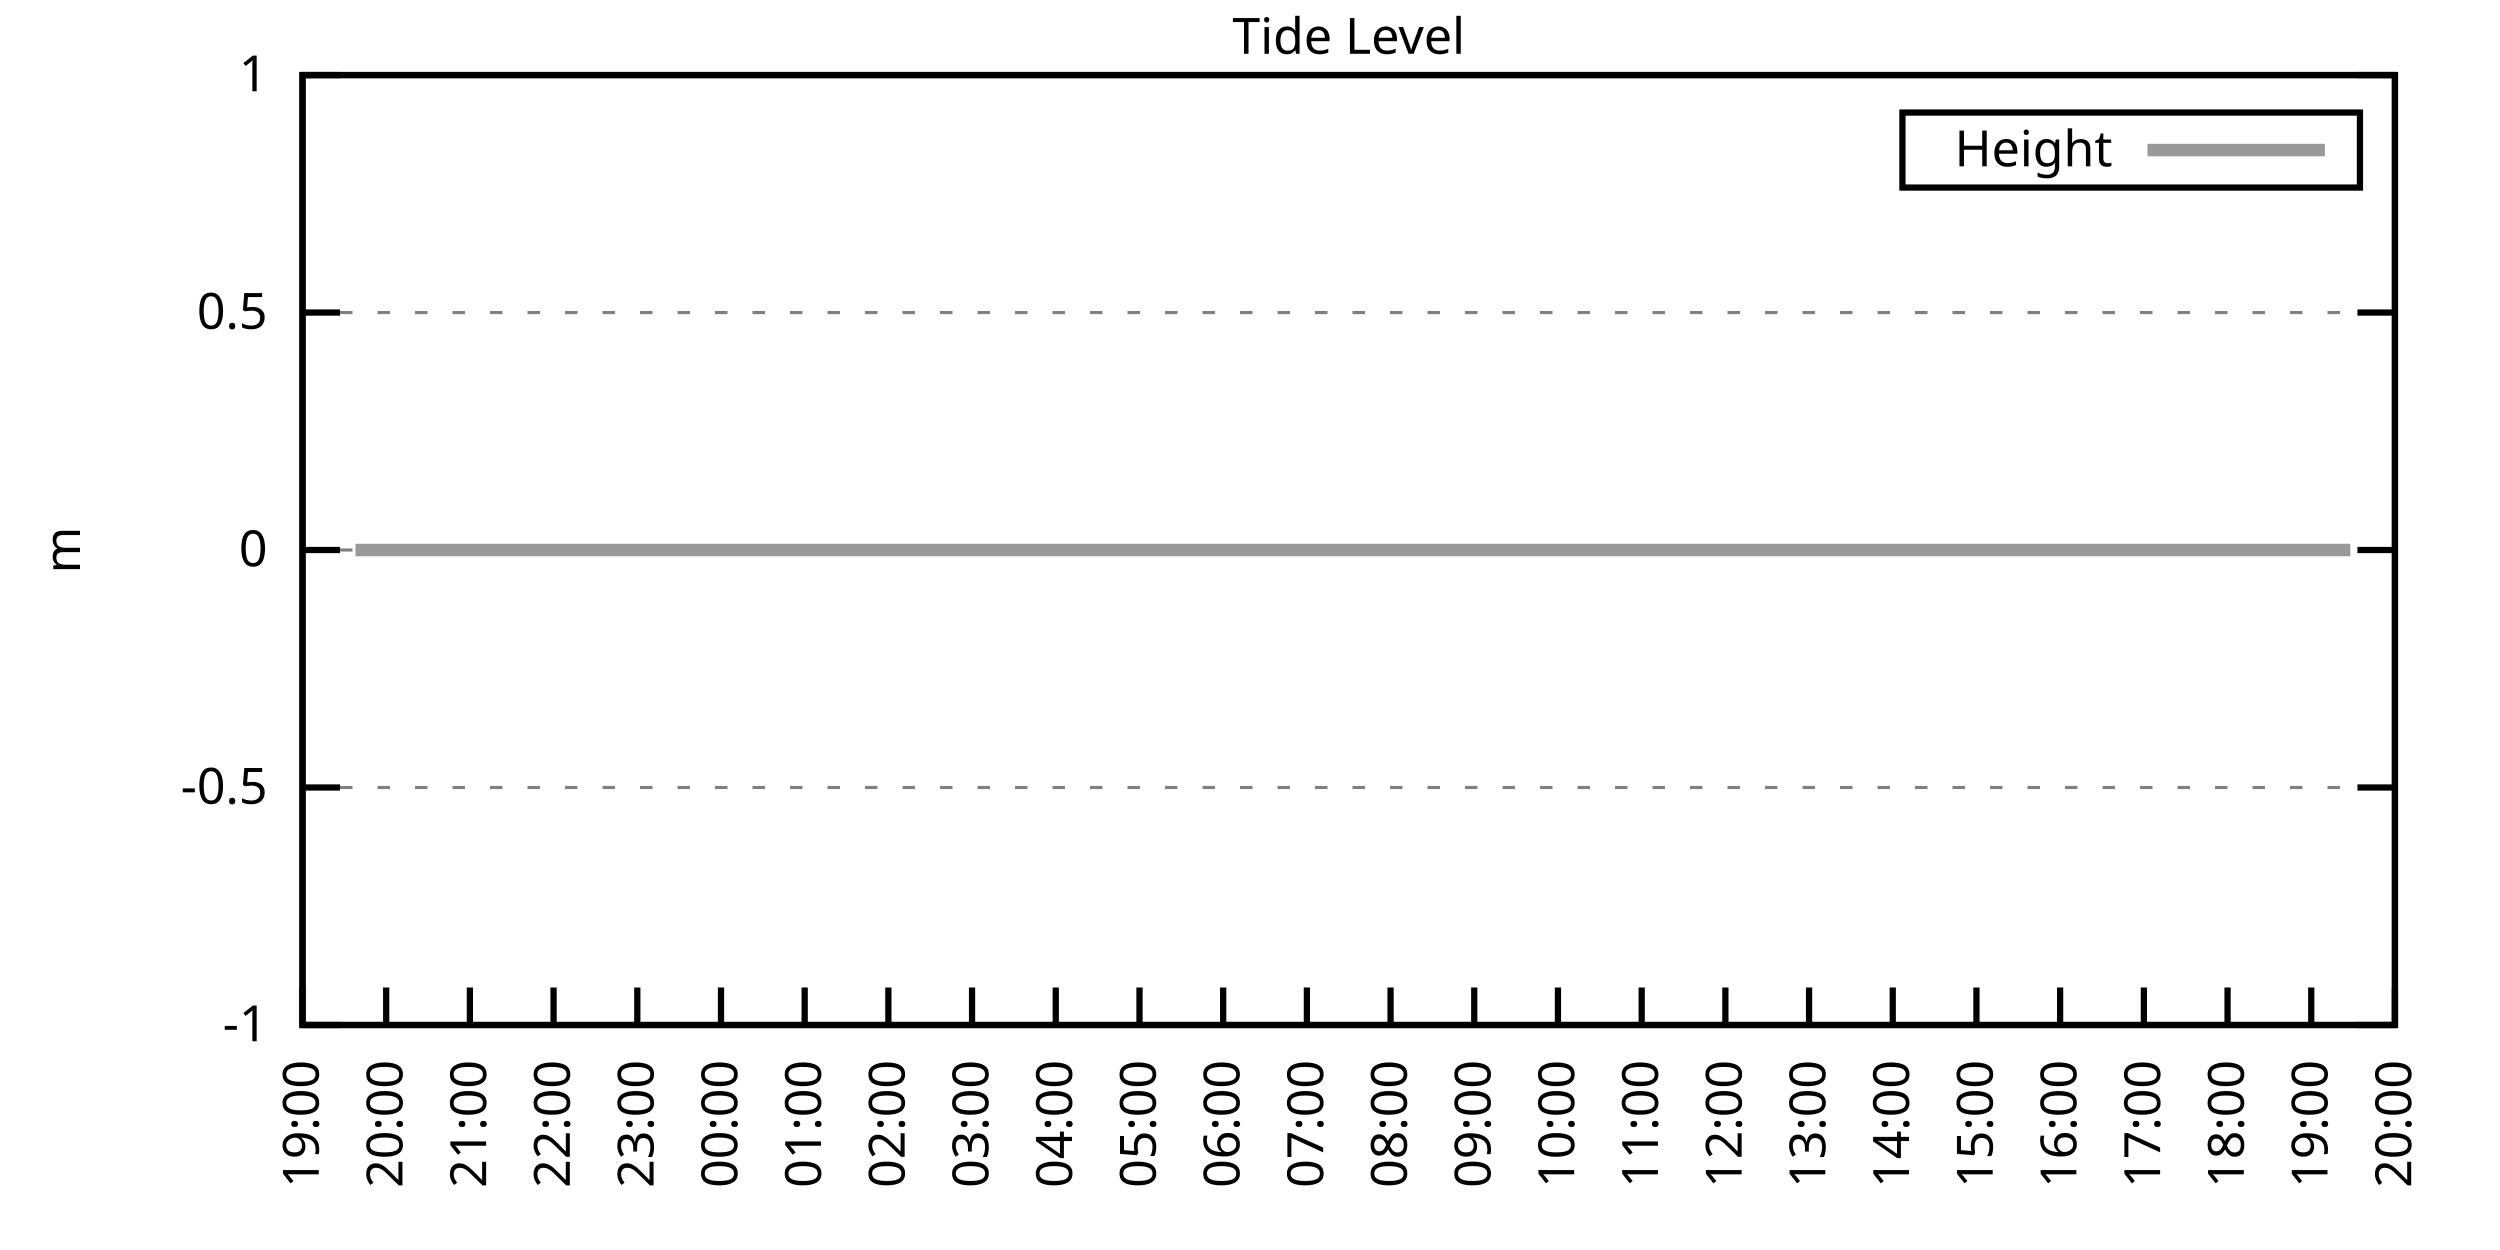
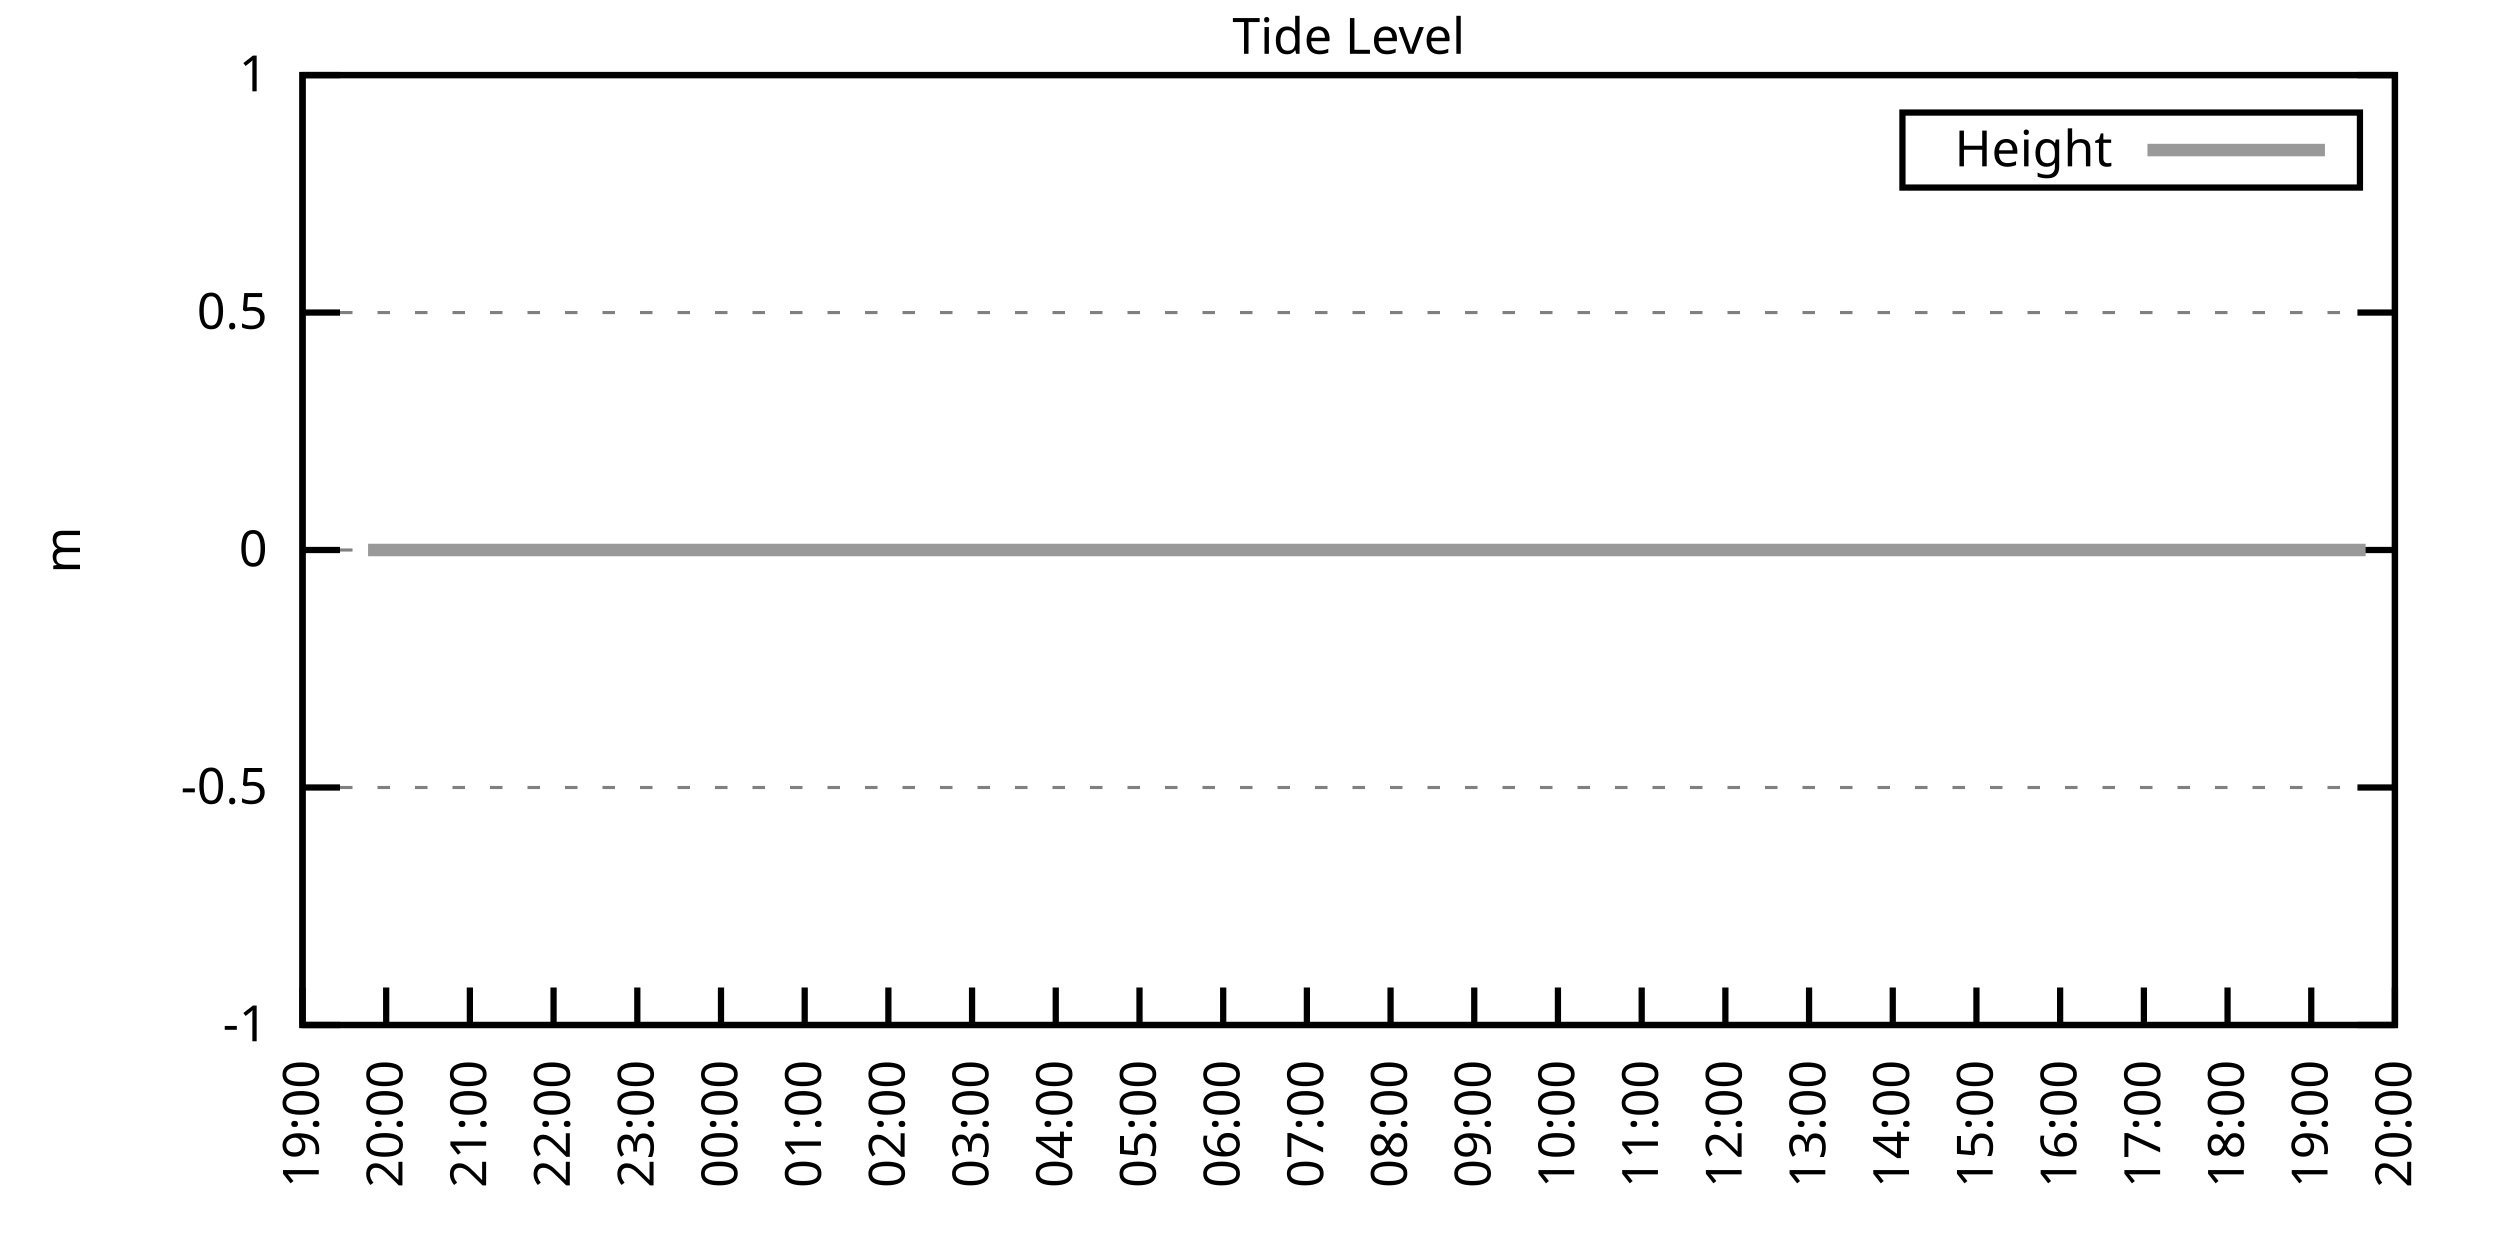
<svg xmlns="http://www.w3.org/2000/svg" xmlns:xlink="http://www.w3.org/1999/xlink" width="400" height="200" viewBox="0 0 400 200">
  <g id="gnuplot_canvas">
    <rect x="0" y="0" width="400" height="200" fill="none" />
    <defs>
      <circle id="gpDot" r="0.5" stroke-width="0.5" stroke="currentColor" />
      <path id="gpPt0" stroke-width="0.333" stroke="currentColor" d="M-1,0 h2 M0,-1 v2" />
      <path id="gpPt1" stroke-width="0.333" stroke="currentColor" d="M-1,-1 L1,1 M1,-1 L-1,1" />
      <path id="gpPt2" stroke-width="0.333" stroke="currentColor" d="M-1,0 L1,0 M0,-1 L0,1 M-1,-1 L1,1 M-1,1 L1,-1" />
      <rect id="gpPt3" stroke-width="0.333" stroke="currentColor" x="-1" y="-1" width="2" height="2" />
      <rect id="gpPt4" stroke-width="0.333" stroke="currentColor" fill="currentColor" x="-1" y="-1" width="2" height="2" />
      <circle id="gpPt5" stroke-width="0.333" stroke="currentColor" cx="0" cy="0" r="1" />
      <use xlink:href="#gpPt5" id="gpPt6" fill="currentColor" stroke="none" />
      <path id="gpPt7" stroke-width="0.333" stroke="currentColor" d="M0,-1.33 L-1.33,0.67 L1.33,0.67 z" />
      <use xlink:href="#gpPt7" id="gpPt8" fill="currentColor" stroke="none" />
      <use xlink:href="#gpPt7" id="gpPt9" stroke="currentColor" transform="rotate(180)" />
      <use xlink:href="#gpPt9" id="gpPt10" fill="currentColor" stroke="none" />
      <use xlink:href="#gpPt3" id="gpPt11" stroke="currentColor" transform="rotate(45)" />
      <use xlink:href="#gpPt11" id="gpPt12" fill="currentColor" stroke="none" />
      <path id="gpPt13" stroke-width="0.333" stroke="currentColor" d="M0,1.330 L1.265,0.411 L0.782,-1.067 L-0.782,-1.076 L-1.265,0.411 z" />
      <use xlink:href="#gpPt13" id="gpPt14" fill="currentColor" stroke="none" />
      <filter id="textbox" filterUnits="objectBoundingBox" x="0" y="0" height="1" width="1">
        <feFlood flood-color="white" flood-opacity="1" result="bgnd" />
        <feComposite in="SourceGraphic" in2="bgnd" operator="atop" />
      </filter>
      <filter id="greybox" filterUnits="objectBoundingBox" x="0" y="0" height="1" width="1">
        <feFlood flood-color="lightgrey" flood-opacity="1" result="grey" />
        <feComposite in="SourceGraphic" in2="grey" operator="atop" />
      </filter>
    </defs>
    <g fill="none" color="white" stroke="currentColor" stroke-width="1.00" stroke-linecap="butt" stroke-linejoin="miter">
</g>
    <g fill="none" color="black" stroke="currentColor" stroke-width="1.00" stroke-linecap="butt" stroke-linejoin="miter">
      <g stroke="none" shape-rendering="crispEdges">
        <polygon fill="rgb(255, 255, 255)" points="48.40,164.00 383.18,164.00 383.18,12.02 48.40,12.02 " />
      </g>
    </g>
    <g fill="none" color="black" stroke="currentColor" stroke-width="1.00" stroke-linecap="butt" stroke-linejoin="miter">
</g>
    <g fill="none" color="black" stroke="black" stroke-width="0.50" stroke-linecap="butt" stroke-linejoin="miter">
</g>
    <g fill="none" color="gray" stroke="currentColor" stroke-width="0.50" stroke-linecap="butt" stroke-linejoin="miter">
      <path stroke="gray" stroke-dasharray="2,4" class="gridline" d="M48.40,164.00 L383.19,164.00  " />
    </g>
    <g fill="none" color="gray" stroke="gray" stroke-width="1.00" stroke-linecap="butt" stroke-linejoin="miter">
</g>
    <g fill="none" color="black" stroke="currentColor" stroke-width="1.00" stroke-linecap="butt" stroke-linejoin="miter">
      <path stroke="black" d="M48.40,164.00 L54.40,164.00 M383.19,164.00 L377.19,164.00  " />
      <g transform="translate(42.80,166.60)" stroke="none" fill="black" font-family="Sans" font-size="8.00" text-anchor="end">
        <text>
          <tspan font-family="Sans">-1</tspan>
        </text>
      </g>
    </g>
    <g fill="none" color="black" stroke="currentColor" stroke-width="1.00" stroke-linecap="butt" stroke-linejoin="miter">
</g>
    <g fill="none" color="black" stroke="black" stroke-width="0.50" stroke-linecap="butt" stroke-linejoin="miter">
</g>
    <g fill="none" color="gray" stroke="currentColor" stroke-width="0.50" stroke-linecap="butt" stroke-linejoin="miter">
      <path stroke="gray" stroke-dasharray="2,4" class="gridline" d="M48.40,126.00 L383.19,126.00  " />
    </g>
    <g fill="none" color="gray" stroke="gray" stroke-width="1.00" stroke-linecap="butt" stroke-linejoin="miter">
</g>
    <g fill="none" color="black" stroke="currentColor" stroke-width="1.00" stroke-linecap="butt" stroke-linejoin="miter">
      <path stroke="black" d="M48.40,126.00 L54.40,126.00 M383.19,126.00 L377.19,126.00  " />
      <g transform="translate(42.80,128.60)" stroke="none" fill="black" font-family="Sans" font-size="8.00" text-anchor="end">
        <text>
          <tspan font-family="Sans">-0.5</tspan>
        </text>
      </g>
    </g>
    <g fill="none" color="black" stroke="currentColor" stroke-width="1.00" stroke-linecap="butt" stroke-linejoin="miter">
</g>
    <g fill="none" color="black" stroke="black" stroke-width="0.50" stroke-linecap="butt" stroke-linejoin="miter">
</g>
    <g fill="none" color="gray" stroke="currentColor" stroke-width="0.50" stroke-linecap="butt" stroke-linejoin="miter">
      <path stroke="gray" stroke-dasharray="2,4" class="gridline" d="M48.40,88.00 L383.19,88.00  " />
    </g>
    <g fill="none" color="gray" stroke="gray" stroke-width="1.00" stroke-linecap="butt" stroke-linejoin="miter">
</g>
    <g fill="none" color="black" stroke="currentColor" stroke-width="1.00" stroke-linecap="butt" stroke-linejoin="miter">
      <path stroke="black" d="M48.40,88.00 L54.40,88.00 M383.19,88.00 L377.19,88.00  " />
      <g transform="translate(42.80,90.60)" stroke="none" fill="black" font-family="Sans" font-size="8.00" text-anchor="end">
        <text>
          <tspan font-family="Sans"> 0</tspan>
        </text>
      </g>
    </g>
    <g fill="none" color="black" stroke="currentColor" stroke-width="1.00" stroke-linecap="butt" stroke-linejoin="miter">
</g>
    <g fill="none" color="black" stroke="black" stroke-width="0.50" stroke-linecap="butt" stroke-linejoin="miter">
</g>
    <g fill="none" color="gray" stroke="currentColor" stroke-width="0.50" stroke-linecap="butt" stroke-linejoin="miter">
      <path stroke="gray" stroke-dasharray="2,4" class="gridline" d="M48.40,50.01 L383.19,50.01  " />
    </g>
    <g fill="none" color="gray" stroke="gray" stroke-width="1.00" stroke-linecap="butt" stroke-linejoin="miter">
</g>
    <g fill="none" color="black" stroke="currentColor" stroke-width="1.00" stroke-linecap="butt" stroke-linejoin="miter">
      <path stroke="black" d="M48.40,50.01 L54.40,50.01 M383.19,50.01 L377.19,50.01  " />
      <g transform="translate(42.80,52.61)" stroke="none" fill="black" font-family="Sans" font-size="8.00" text-anchor="end">
        <text>
          <tspan font-family="Sans"> 0.5</tspan>
        </text>
      </g>
    </g>
    <g fill="none" color="black" stroke="currentColor" stroke-width="1.00" stroke-linecap="butt" stroke-linejoin="miter">
</g>
    <g fill="none" color="black" stroke="black" stroke-width="0.50" stroke-linecap="butt" stroke-linejoin="miter">
</g>
    <g fill="none" color="gray" stroke="currentColor" stroke-width="0.50" stroke-linecap="butt" stroke-linejoin="miter">
      <path stroke="gray" stroke-dasharray="2,4" class="gridline" d="M48.40,12.01 L383.19,12.01  " />
    </g>
    <g fill="none" color="gray" stroke="gray" stroke-width="1.00" stroke-linecap="butt" stroke-linejoin="miter">
</g>
    <g fill="none" color="black" stroke="currentColor" stroke-width="1.00" stroke-linecap="butt" stroke-linejoin="miter">
      <path stroke="black" d="M48.40,12.01 L54.40,12.01 M383.19,12.01 L377.19,12.01  " />
      <g transform="translate(42.80,14.61)" stroke="none" fill="black" font-family="Sans" font-size="8.00" text-anchor="end">
        <text>
          <tspan font-family="Sans"> 1</tspan>
        </text>
      </g>
    </g>
    <g fill="none" color="black" stroke="currentColor" stroke-width="1.00" stroke-linecap="butt" stroke-linejoin="miter">
      <path stroke="black" d="M48.40,164.00 L48.40,158.00  " />
      <g transform="translate(51.00,169.60) rotate(270.00)" stroke="none" fill="black" font-family="Sans" font-size="8.00" text-anchor="end">
        <text>
          <tspan font-family="Sans">19:00</tspan>
        </text>
      </g>
    </g>
    <g fill="none" color="black" stroke="currentColor" stroke-width="1.00" stroke-linecap="butt" stroke-linejoin="miter">
      <path stroke="black" d="M61.79,164.00 L61.79,158.00  " />
      <g transform="translate(64.39,169.60) rotate(270.00)" stroke="none" fill="black" font-family="Sans" font-size="8.00" text-anchor="end">
        <text>
          <tspan font-family="Sans">20:00</tspan>
        </text>
      </g>
    </g>
    <g fill="none" color="black" stroke="currentColor" stroke-width="1.00" stroke-linecap="butt" stroke-linejoin="miter">
      <path stroke="black" d="M75.18,164.00 L75.18,158.00  " />
      <g transform="translate(77.78,169.60) rotate(270.00)" stroke="none" fill="black" font-family="Sans" font-size="8.00" text-anchor="end">
        <text>
          <tspan font-family="Sans">21:00</tspan>
        </text>
      </g>
    </g>
    <g fill="none" color="black" stroke="currentColor" stroke-width="1.00" stroke-linecap="butt" stroke-linejoin="miter">
      <path stroke="black" d="M88.57,164.00 L88.57,158.00  " />
      <g transform="translate(91.17,169.60) rotate(270.00)" stroke="none" fill="black" font-family="Sans" font-size="8.00" text-anchor="end">
        <text>
          <tspan font-family="Sans">22:00</tspan>
        </text>
      </g>
    </g>
    <g fill="none" color="black" stroke="currentColor" stroke-width="1.00" stroke-linecap="butt" stroke-linejoin="miter">
      <path stroke="black" d="M101.97,164.00 L101.97,158.00  " />
      <g transform="translate(104.57,169.60) rotate(270.00)" stroke="none" fill="black" font-family="Sans" font-size="8.00" text-anchor="end">
        <text>
          <tspan font-family="Sans">23:00</tspan>
        </text>
      </g>
    </g>
    <g fill="none" color="black" stroke="currentColor" stroke-width="1.00" stroke-linecap="butt" stroke-linejoin="miter">
      <path stroke="black" d="M115.36,164.00 L115.36,158.00  " />
      <g transform="translate(117.96,169.60) rotate(270.00)" stroke="none" fill="black" font-family="Sans" font-size="8.00" text-anchor="end">
        <text>
          <tspan font-family="Sans">00:00</tspan>
        </text>
      </g>
    </g>
    <g fill="none" color="black" stroke="currentColor" stroke-width="1.00" stroke-linecap="butt" stroke-linejoin="miter">
      <path stroke="black" d="M128.75,164.00 L128.75,158.00  " />
      <g transform="translate(131.35,169.60) rotate(270.00)" stroke="none" fill="black" font-family="Sans" font-size="8.00" text-anchor="end">
        <text>
          <tspan font-family="Sans">01:00</tspan>
        </text>
      </g>
    </g>
    <g fill="none" color="black" stroke="currentColor" stroke-width="1.00" stroke-linecap="butt" stroke-linejoin="miter">
      <path stroke="black" d="M142.14,164.00 L142.14,158.00  " />
      <g transform="translate(144.74,169.60) rotate(270.00)" stroke="none" fill="black" font-family="Sans" font-size="8.00" text-anchor="end">
        <text>
          <tspan font-family="Sans">02:00</tspan>
        </text>
      </g>
    </g>
    <g fill="none" color="black" stroke="currentColor" stroke-width="1.00" stroke-linecap="butt" stroke-linejoin="miter">
      <path stroke="black" d="M155.53,164.00 L155.53,158.00  " />
      <g transform="translate(158.13,169.60) rotate(270.00)" stroke="none" fill="black" font-family="Sans" font-size="8.00" text-anchor="end">
        <text>
          <tspan font-family="Sans">03:00</tspan>
        </text>
      </g>
    </g>
    <g fill="none" color="black" stroke="currentColor" stroke-width="1.00" stroke-linecap="butt" stroke-linejoin="miter">
      <path stroke="black" d="M168.92,164.00 L168.92,158.00  " />
      <g transform="translate(171.52,169.60) rotate(270.00)" stroke="none" fill="black" font-family="Sans" font-size="8.00" text-anchor="end">
        <text>
          <tspan font-family="Sans">04:00</tspan>
        </text>
      </g>
    </g>
    <g fill="none" color="black" stroke="currentColor" stroke-width="1.00" stroke-linecap="butt" stroke-linejoin="miter">
      <path stroke="black" d="M182.32,164.00 L182.32,158.00  " />
      <g transform="translate(184.92,169.60) rotate(270.00)" stroke="none" fill="black" font-family="Sans" font-size="8.00" text-anchor="end">
        <text>
          <tspan font-family="Sans">05:00</tspan>
        </text>
      </g>
    </g>
    <g fill="none" color="black" stroke="currentColor" stroke-width="1.00" stroke-linecap="butt" stroke-linejoin="miter">
      <path stroke="black" d="M195.71,164.00 L195.71,158.00  " />
      <g transform="translate(198.31,169.60) rotate(270.00)" stroke="none" fill="black" font-family="Sans" font-size="8.00" text-anchor="end">
        <text>
          <tspan font-family="Sans">06:00</tspan>
        </text>
      </g>
    </g>
    <g fill="none" color="black" stroke="currentColor" stroke-width="1.00" stroke-linecap="butt" stroke-linejoin="miter">
      <path stroke="black" d="M209.10,164.00 L209.10,158.00  " />
      <g transform="translate(211.70,169.60) rotate(270.00)" stroke="none" fill="black" font-family="Sans" font-size="8.00" text-anchor="end">
        <text>
          <tspan font-family="Sans">07:00</tspan>
        </text>
      </g>
    </g>
    <g fill="none" color="black" stroke="currentColor" stroke-width="1.00" stroke-linecap="butt" stroke-linejoin="miter">
      <path stroke="black" d="M222.49,164.00 L222.49,158.00  " />
      <g transform="translate(225.09,169.60) rotate(270.00)" stroke="none" fill="black" font-family="Sans" font-size="8.00" text-anchor="end">
        <text>
          <tspan font-family="Sans">08:00</tspan>
        </text>
      </g>
    </g>
    <g fill="none" color="black" stroke="currentColor" stroke-width="1.00" stroke-linecap="butt" stroke-linejoin="miter">
      <path stroke="black" d="M235.88,164.00 L235.88,158.00  " />
      <g transform="translate(238.48,169.60) rotate(270.00)" stroke="none" fill="black" font-family="Sans" font-size="8.00" text-anchor="end">
        <text>
          <tspan font-family="Sans">09:00</tspan>
        </text>
      </g>
    </g>
    <g fill="none" color="black" stroke="currentColor" stroke-width="1.00" stroke-linecap="butt" stroke-linejoin="miter">
      <path stroke="black" d="M249.27,164.00 L249.27,158.00  " />
      <g transform="translate(251.87,169.60) rotate(270.00)" stroke="none" fill="black" font-family="Sans" font-size="8.00" text-anchor="end">
        <text>
          <tspan font-family="Sans">10:00</tspan>
        </text>
      </g>
    </g>
    <g fill="none" color="black" stroke="currentColor" stroke-width="1.00" stroke-linecap="butt" stroke-linejoin="miter">
      <path stroke="black" d="M262.67,164.00 L262.67,158.00  " />
      <g transform="translate(265.27,169.60) rotate(270.00)" stroke="none" fill="black" font-family="Sans" font-size="8.00" text-anchor="end">
        <text>
          <tspan font-family="Sans">11:00</tspan>
        </text>
      </g>
    </g>
    <g fill="none" color="black" stroke="currentColor" stroke-width="1.00" stroke-linecap="butt" stroke-linejoin="miter">
      <path stroke="black" d="M276.06,164.00 L276.06,158.00  " />
      <g transform="translate(278.66,169.60) rotate(270.00)" stroke="none" fill="black" font-family="Sans" font-size="8.00" text-anchor="end">
        <text>
          <tspan font-family="Sans">12:00</tspan>
        </text>
      </g>
    </g>
    <g fill="none" color="black" stroke="currentColor" stroke-width="1.00" stroke-linecap="butt" stroke-linejoin="miter">
      <path stroke="black" d="M289.45,164.00 L289.45,158.00  " />
      <g transform="translate(292.05,169.60) rotate(270.00)" stroke="none" fill="black" font-family="Sans" font-size="8.00" text-anchor="end">
        <text>
          <tspan font-family="Sans">13:00</tspan>
        </text>
      </g>
    </g>
    <g fill="none" color="black" stroke="currentColor" stroke-width="1.00" stroke-linecap="butt" stroke-linejoin="miter">
      <path stroke="black" d="M302.84,164.00 L302.84,158.00  " />
      <g transform="translate(305.44,169.60) rotate(270.00)" stroke="none" fill="black" font-family="Sans" font-size="8.00" text-anchor="end">
        <text>
          <tspan font-family="Sans">14:00</tspan>
        </text>
      </g>
    </g>
    <g fill="none" color="black" stroke="currentColor" stroke-width="1.00" stroke-linecap="butt" stroke-linejoin="miter">
      <path stroke="black" d="M316.23,164.00 L316.23,158.00  " />
      <g transform="translate(318.83,169.60) rotate(270.00)" stroke="none" fill="black" font-family="Sans" font-size="8.00" text-anchor="end">
        <text>
          <tspan font-family="Sans">15:00</tspan>
        </text>
      </g>
    </g>
    <g fill="none" color="black" stroke="currentColor" stroke-width="1.00" stroke-linecap="butt" stroke-linejoin="miter">
      <path stroke="black" d="M329.62,164.00 L329.62,158.00  " />
      <g transform="translate(332.22,169.60) rotate(270.00)" stroke="none" fill="black" font-family="Sans" font-size="8.00" text-anchor="end">
        <text>
          <tspan font-family="Sans">16:00</tspan>
        </text>
      </g>
    </g>
    <g fill="none" color="black" stroke="currentColor" stroke-width="1.00" stroke-linecap="butt" stroke-linejoin="miter">
      <path stroke="black" d="M343.02,164.00 L343.02,158.00  " />
      <g transform="translate(345.62,169.60) rotate(270.00)" stroke="none" fill="black" font-family="Sans" font-size="8.00" text-anchor="end">
        <text>
          <tspan font-family="Sans">17:00</tspan>
        </text>
      </g>
    </g>
    <g fill="none" color="black" stroke="currentColor" stroke-width="1.00" stroke-linecap="butt" stroke-linejoin="miter">
      <path stroke="black" d="M356.41,164.00 L356.41,158.00  " />
      <g transform="translate(359.01,169.60) rotate(270.00)" stroke="none" fill="black" font-family="Sans" font-size="8.00" text-anchor="end">
        <text>
          <tspan font-family="Sans">18:00</tspan>
        </text>
      </g>
    </g>
    <g fill="none" color="black" stroke="currentColor" stroke-width="1.00" stroke-linecap="butt" stroke-linejoin="miter">
      <path stroke="black" d="M369.80,164.00 L369.80,158.00  " />
      <g transform="translate(372.40,169.60) rotate(270.00)" stroke="none" fill="black" font-family="Sans" font-size="8.00" text-anchor="end">
        <text>
          <tspan font-family="Sans">19:00</tspan>
        </text>
      </g>
    </g>
    <g fill="none" color="black" stroke="currentColor" stroke-width="1.00" stroke-linecap="butt" stroke-linejoin="miter">
      <path stroke="black" d="M383.19,164.00 L383.19,158.00  " />
      <g transform="translate(385.79,169.60) rotate(270.00)" stroke="none" fill="black" font-family="Sans" font-size="8.00" text-anchor="end">
        <text>
          <tspan font-family="Sans">20:00</tspan>
        </text>
      </g>
    </g>
    <g fill="none" color="black" stroke="currentColor" stroke-width="1.00" stroke-linecap="butt" stroke-linejoin="miter">
</g>
    <g fill="none" color="black" stroke="currentColor" stroke-width="1.00" stroke-linecap="butt" stroke-linejoin="miter">
      <path stroke="black" d="M48.40,12.01 L48.40,164.00 L383.19,164.00 L383.19,12.01 L48.40,12.01 Z  " />
    </g>
    <g fill="none" color="black" stroke="currentColor" stroke-width="1.00" stroke-linecap="butt" stroke-linejoin="miter">
</g>
    <g fill="none" color="black" stroke="currentColor" stroke-width="1.00" stroke-linecap="butt" stroke-linejoin="miter">
      <path stroke="black" d="M304.39,30.01 L304.39,18.01 L377.59,18.01 L377.59,30.01 L304.39,30.01 Z  " />
    </g>
    <g id="Tide_level_plot_1">
      <g fill="none" color="white" stroke="black" stroke-width="2.00" stroke-linecap="butt" stroke-linejoin="miter">
</g>
      <g fill="none" color="black" stroke="currentColor" stroke-width="2.00" stroke-linecap="butt" stroke-linejoin="miter">
        <g transform="translate(337.99,26.61)" stroke="none" fill="black" font-family="Sans" font-size="8.00" text-anchor="end">
          <text>
            <tspan font-family="Sans">Height</tspan>
          </text>
        </g>
      </g>
      <g fill="none" color="black" stroke="currentColor" stroke-width="2.00" stroke-linecap="butt" stroke-linejoin="miter">
-         <path stroke="rgb(153, 153, 153)" d="M343.59,24.01 L371.99,24.01 M56.88,88.00 L58.89,88.00 L61.35,88.00 L63.80,88.00 L65.81,88.00 L68.04,88.00   L70.05,88.00 L72.28,88.00 L74.74,88.00 L77.19,88.00 L78.98,88.00 L81.43,88.00 L83.89,88.00 L85.90,88.00   L87.91,88.00 L90.36,88.00 L92.59,88.00 L95.05,88.00 L97.06,88.00 L99.29,88.00 L101.52,88.00 L103.53,88.00   L105.98,88.00 L108.44,88.00 L110.22,88.00 L112.90,88.00 L115.13,88.00 L117.37,88.00 L119.15,88.00 L121.61,88.00   L123.84,88.00 L126.07,88.00 L128.53,88.00 L130.54,88.00 L132.54,88.00 L135.00,88.00 L137.23,88.00 L139.46,88.00   L141.69,88.00 L144.15,88.00 L146.38,88.00 L148.39,88.00 L150.85,88.00 L152.85,88.00 L155.31,88.00 L157.32,88.00   L159.77,88.00 L161.56,88.00 L164.01,88.00 L166.47,88.00 L168.70,88.00 L170.71,88.00 L173.17,88.00 L175.17,88.00   L177.41,88.00 L179.64,88.00 L182.09,88.00 L184.32,88.00 L186.56,88.00 L188.57,88.00 L190.80,88.00 L193.25,88.00   L195.26,88.00 L197.72,88.00 L199.73,88.00 L201.96,88.00 L204.41,88.00 L206.64,88.00 L208.65,88.00 L211.11,88.00   L213.34,88.00 L215.57,88.00 L217.58,88.00 L219.81,88.00 L222.27,88.00 L224.05,88.00 L226.51,88.00 L228.74,88.00   L231.20,88.00 L233.20,88.00 L235.44,88.00 L237.89,88.00 L240.12,88.00 L242.13,88.00 L244.59,88.00 L246.82,88.00   L249.05,88.00 L251.06,88.00 L253.29,88.00 L255.75,88.00 L257.98,88.00 L259.99,88.00 L262.22,88.00 L264.67,88.00   L266.68,88.00 L269.14,88.00 L271.15,88.00 L273.38,88.00 L275.83,88.00 L278.07,88.00 L280.30,88.00 L282.08,88.00   L284.54,88.00 L286.55,88.00 L289.00,88.00 L291.46,88.00 L293.47,88.00 L295.70,88.00 L297.93,88.00 L300.16,88.00   L302.62,88.00 L304.85,88.00 L307.08,88.00 L309.31,88.00 L311.32,88.00 L313.78,88.00 L316.01,88.00 L320.25,88.00   L322.48,88.00 L324.27,88.00 L326.72,88.00 L329.18,88.00 L331.63,88.00 L333.86,88.00 L335.65,88.00 L338.10,88.00   L340.34,88.00 L342.79,88.00 L345.02,88.00 L347.03,88.00 L349.49,88.00 L351.50,88.00 L353.73,88.00 L355.96,88.00   L358.42,88.00 L360.65,88.00 L362.88,88.00 L365.11,88.00 L367.12,88.00 L369.58,88.00 L371.36,88.00 L373.59,88.00   L376.05,88.00  " />
+         <path stroke="rgb(153, 153, 153)" d="M343.59,24.01 L371.99,24.01 M58.89,88.00 L61.35,88.00 L63.80,88.00 L65.81,88.00 L68.04,88.00 L70.05,88.00   L72.28,88.00 L74.74,88.00 L77.19,88.00 L78.98,88.00 L81.43,88.00 L83.89,88.00 L85.90,88.00 L87.91,88.00   L90.36,88.00 L92.59,88.00 L95.05,88.00 L97.06,88.00 L99.29,88.00 L101.52,88.00 L103.53,88.00 L105.98,88.00   L108.44,88.00 L110.22,88.00 L112.90,88.00 L115.13,88.00 L117.37,88.00 L119.15,88.00 L121.61,88.00 L123.84,88.00   L126.07,88.00 L128.53,88.00 L130.54,88.00 L132.54,88.00 L135.00,88.00 L137.23,88.00 L139.46,88.00 L141.69,88.00   L144.15,88.00 L146.38,88.00 L148.39,88.00 L150.85,88.00 L152.85,88.00 L155.31,88.00 L157.32,88.00 L159.77,88.00   L161.56,88.00 L164.01,88.00 L166.47,88.00 L168.70,88.00 L170.71,88.00 L173.17,88.00 L175.17,88.00 L177.41,88.00   L179.64,88.00 L182.09,88.00 L184.32,88.00 L186.56,88.00 L188.57,88.00 L190.80,88.00 L193.25,88.00 L195.26,88.00   L197.72,88.00 L199.73,88.00 L201.96,88.00 L204.41,88.00 L206.64,88.00 L208.65,88.00 L211.11,88.00 L213.34,88.00   L215.57,88.00 L217.58,88.00 L219.81,88.00 L222.27,88.00 L224.05,88.00 L226.51,88.00 L228.74,88.00 L231.20,88.00   L233.20,88.00 L235.44,88.00 L237.89,88.00 L240.12,88.00 L242.13,88.00 L244.59,88.00 L246.82,88.00 L249.05,88.00   L251.06,88.00 L253.29,88.00 L255.75,88.00 L257.98,88.00 L259.99,88.00 L262.22,88.00 L264.67,88.00 L266.68,88.00   L269.14,88.00 L271.15,88.00 L273.38,88.00 L275.83,88.00 L278.07,88.00 L280.30,88.00 L282.08,88.00 L284.54,88.00   L286.55,88.00 L289.00,88.00 L291.46,88.00 L293.47,88.00 L295.70,88.00 L297.93,88.00 L300.16,88.00 L302.62,88.00   L304.85,88.00 L307.08,88.00 L309.31,88.00 L311.32,88.00 L313.78,88.00 L316.01,88.00 L320.25,88.00 L322.48,88.00   L324.27,88.00 L326.72,88.00 L329.18,88.00 L331.63,88.00 L333.86,88.00 L335.65,88.00 L338.10,88.00 L340.34,88.00   L342.79,88.00 L345.02,88.00 L347.03,88.00 L349.49,88.00 L351.50,88.00 L353.73,88.00 L355.96,88.00 L358.42,88.00   L360.65,88.00 L362.88,88.00 L365.11,88.00 L367.12,88.00 L369.58,88.00 L371.36,88.00 L373.59,88.00 L376.05,88.00   L378.50,88.00  " />
      </g>
    </g>
    <g fill="none" color="black" stroke="currentColor" stroke-width="2.00" stroke-linecap="butt" stroke-linejoin="miter">
</g>
    <g fill="none" color="black" stroke="black" stroke-width="1.00" stroke-linecap="butt" stroke-linejoin="miter">
</g>
    <g fill="none" color="black" stroke="currentColor" stroke-width="1.00" stroke-linecap="butt" stroke-linejoin="miter">
      <path stroke="black" d="M48.40,12.01 L48.40,164.00 L383.19,164.00 L383.19,12.01 L48.40,12.01 Z  " />
      <g transform="translate(12.80,88.01) rotate(270.00)" stroke="none" fill="black" font-family="Sans" font-size="8.00" text-anchor="middle">
        <text>
          <tspan font-family="Sans">m</tspan>
        </text>
      </g>
    </g>
    <g fill="none" color="black" stroke="currentColor" stroke-width="1.00" stroke-linecap="butt" stroke-linejoin="miter">
</g>
    <g fill="none" color="black" stroke="currentColor" stroke-width="1.00" stroke-linecap="butt" stroke-linejoin="miter">
      <g transform="translate(215.79,8.61)" stroke="none" fill="black" font-family="Sans" font-size="8.00" text-anchor="middle">
        <text>
          <tspan font-family="Sans">Tide Level</tspan>
        </text>
      </g>
    </g>
    <g fill="none" color="black" stroke="currentColor" stroke-width="1.00" stroke-linecap="butt" stroke-linejoin="miter">
</g>
  </g>
</svg>
